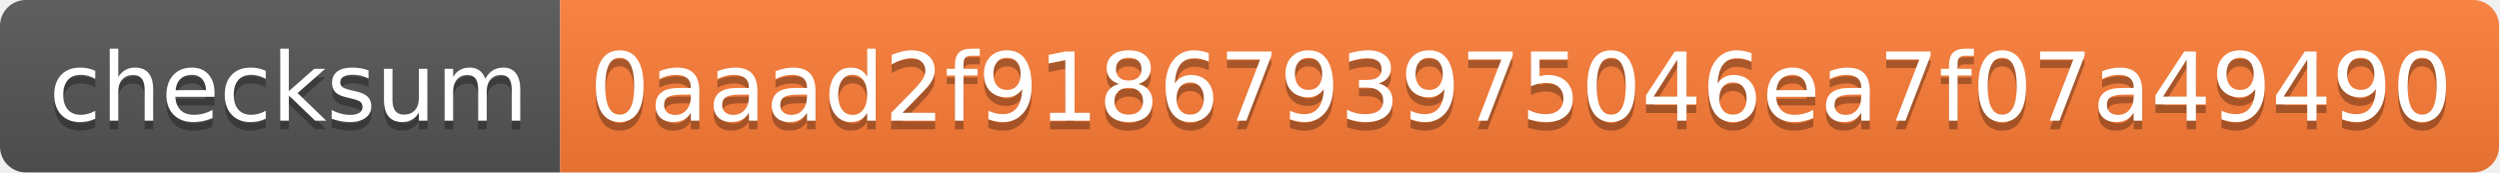
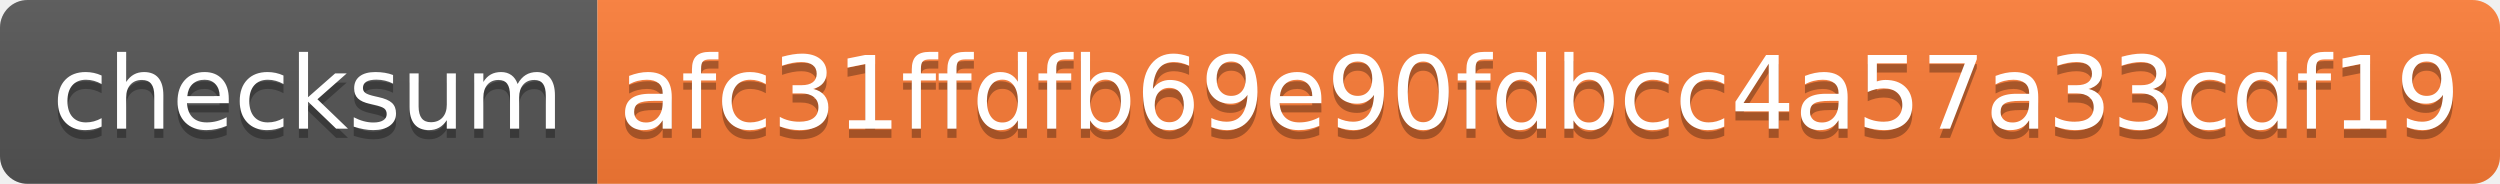
- <svg xmlns="http://www.w3.org/2000/svg" width="290" height="20">
+ <svg xmlns="http://www.w3.org/2000/svg" width="272" height="20">
  <linearGradient id="s" x2="0" y2="100%">
    <stop offset="0" stop-color="#bbb" stop-opacity=".1" />
    <stop offset="1" stop-opacity=".1" />
  </linearGradient>
  <clipPath id="r">
-     <rect width="290" height="20" rx="3" fill="#fff" />
+     <rect width="272" height="20" rx="3" fill="#fff" />
  </clipPath>
  <g clip-path="url(#r)">
    <rect width="65" height="20" fill="#555" />
-     <rect x="65" width="225" height="20" fill="#fe7d37" />
-     <rect width="290" height="20" fill="url(#s)" />
+     <rect x="65" width="207" height="20" fill="#fe7d37" />
+     <rect width="272" height="20" fill="url(#s)" />
  </g>
  <g fill="#fff" text-anchor="middle" font-family="Verdana,Geneva,DejaVu Sans,sans-serif" text-rendering="geometricPrecision" font-size="110">
    <text x="335" y="150" fill="#010101" fill-opacity=".3" transform="scale(.1)" textLength="550">checksum</text>
    <text x="335" y="140" transform="scale(.1)" textLength="550">checksum</text>
-     <text x="1765" y="150" fill="#010101" fill-opacity=".3" transform="scale(.1)" textLength="2150">0aaad2f9186793975046ea7f07a49490</text>
-     <text x="1765" y="140" transform="scale(.1)" textLength="2150">0aaad2f9186793975046ea7f07a49490</text>
+     <text x="1675" y="150" fill="#010101" fill-opacity=".3" transform="scale(.1)" textLength="1970">afc31ffdfb69e90fdbcc4a57a33cdf19</text>
+     <text x="1675" y="140" transform="scale(.1)" textLength="1970">afc31ffdfb69e90fdbcc4a57a33cdf19</text>
  </g>
</svg>
